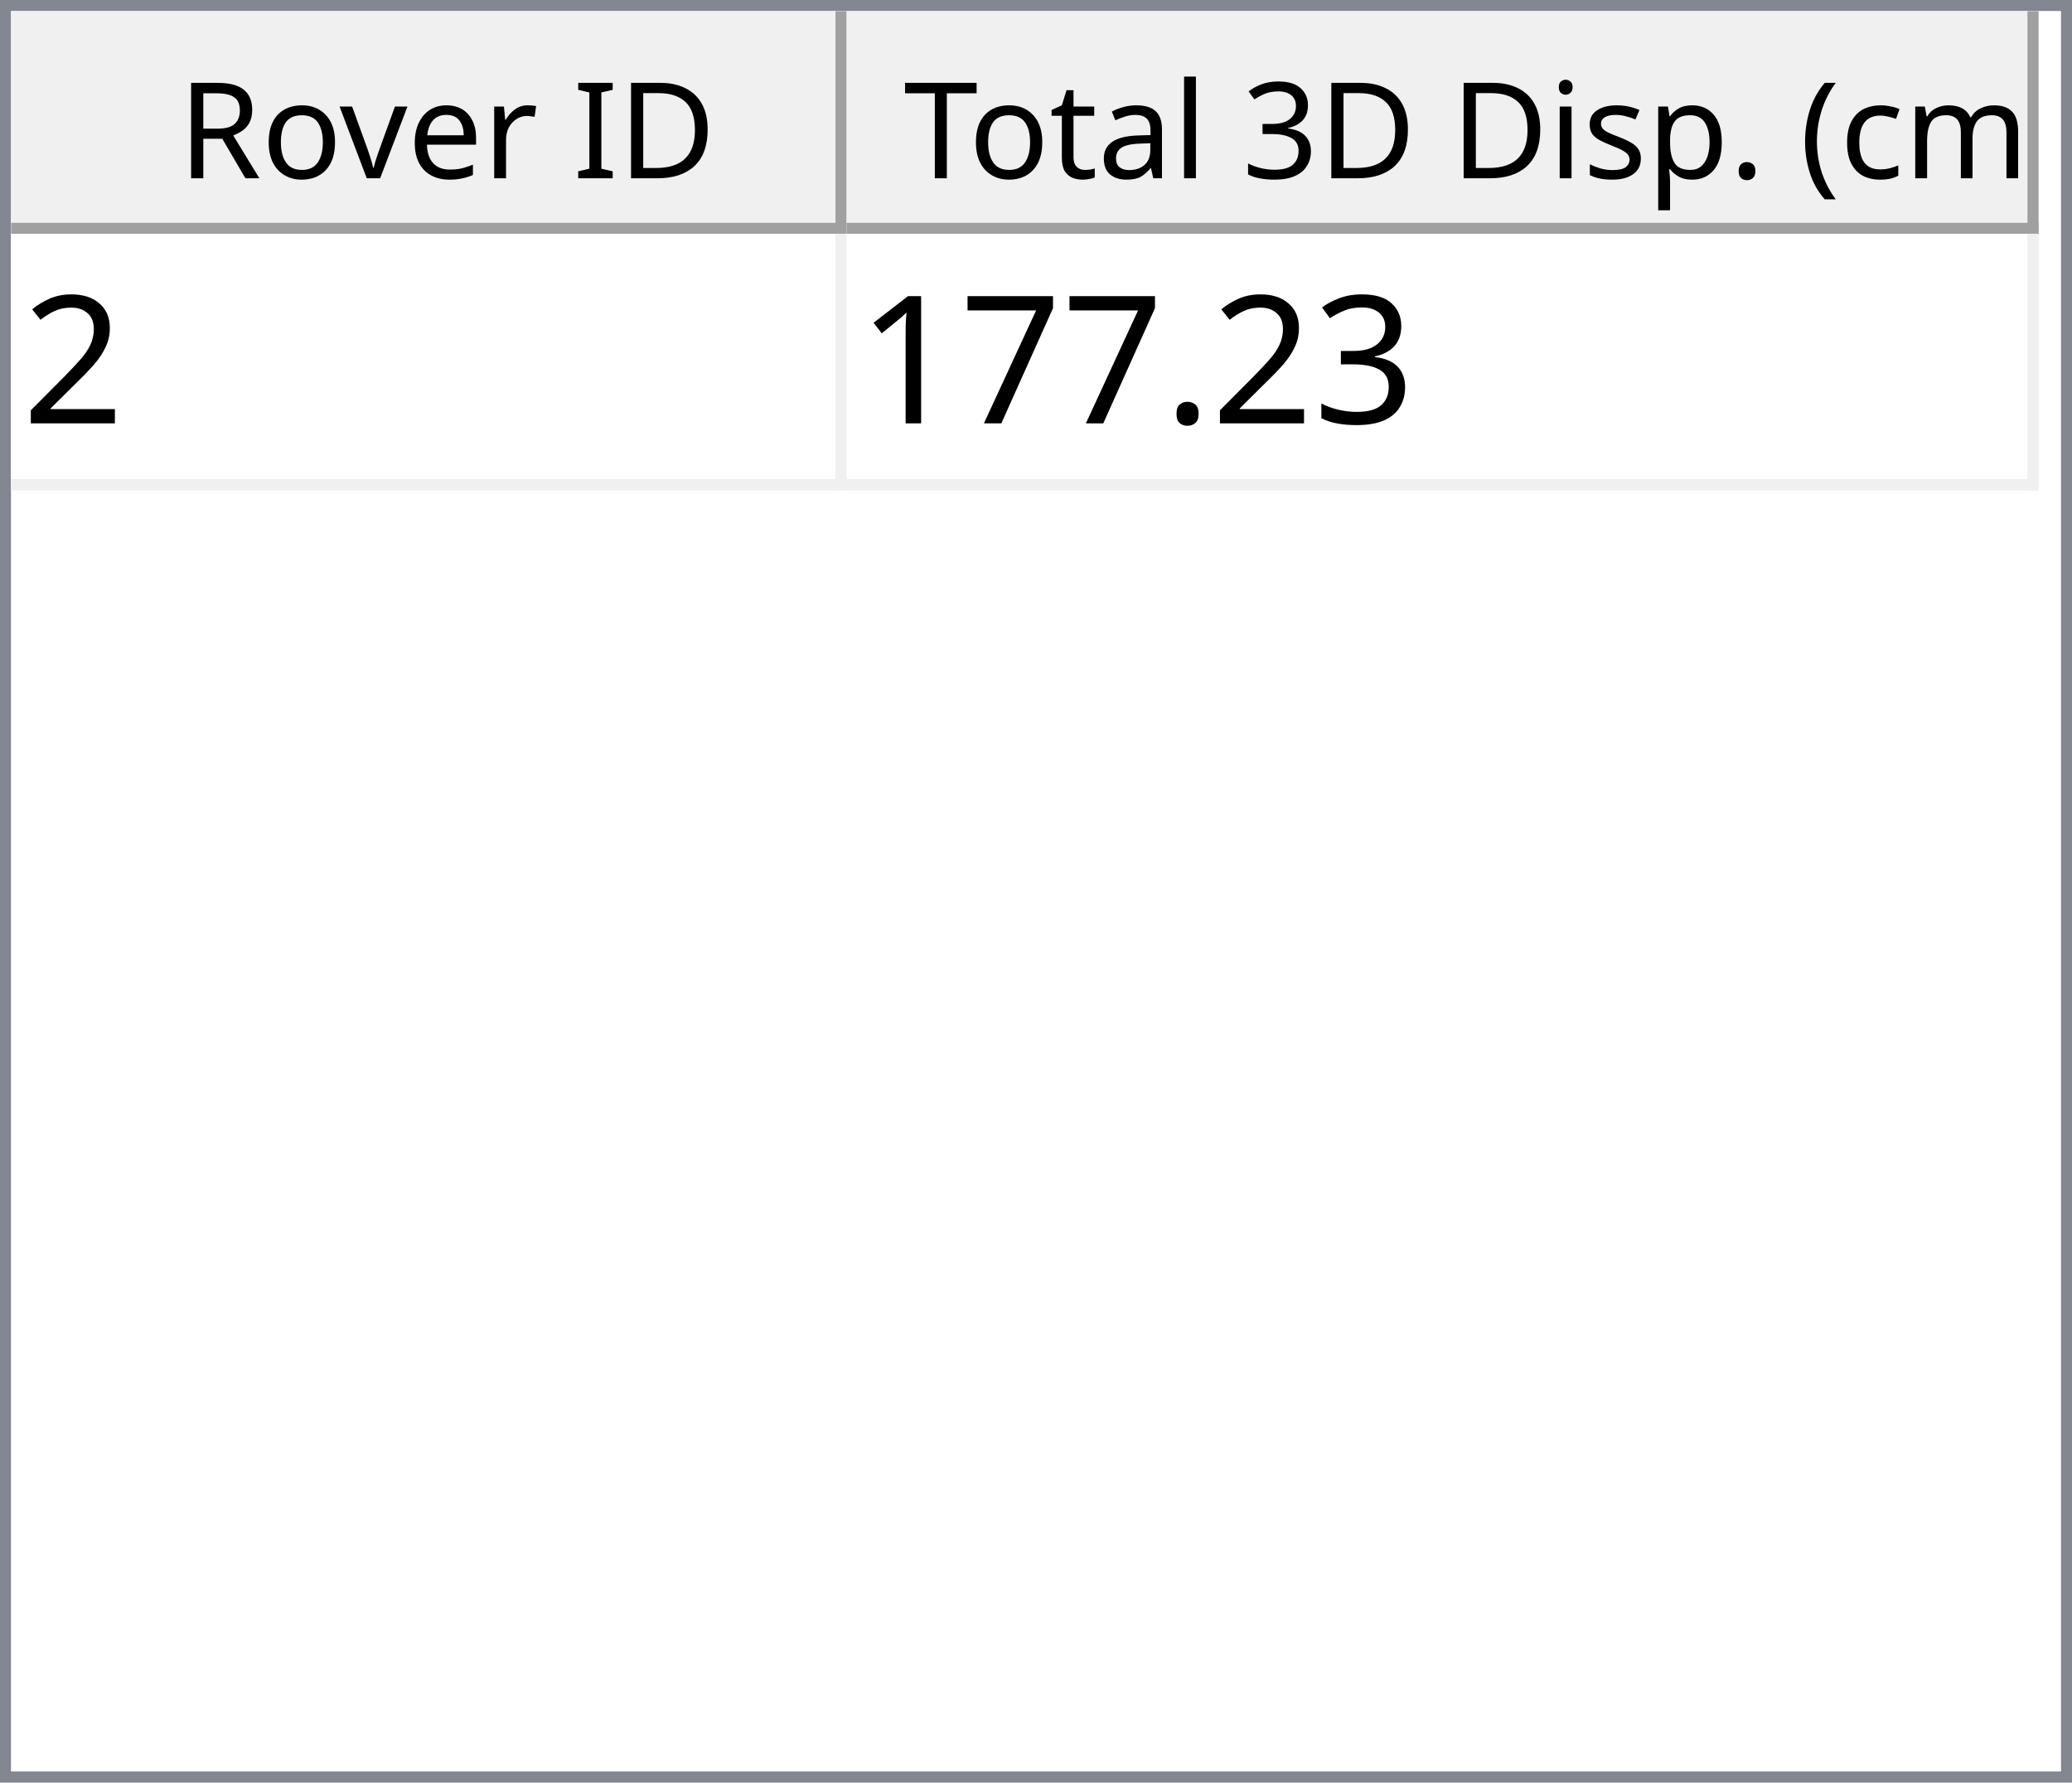
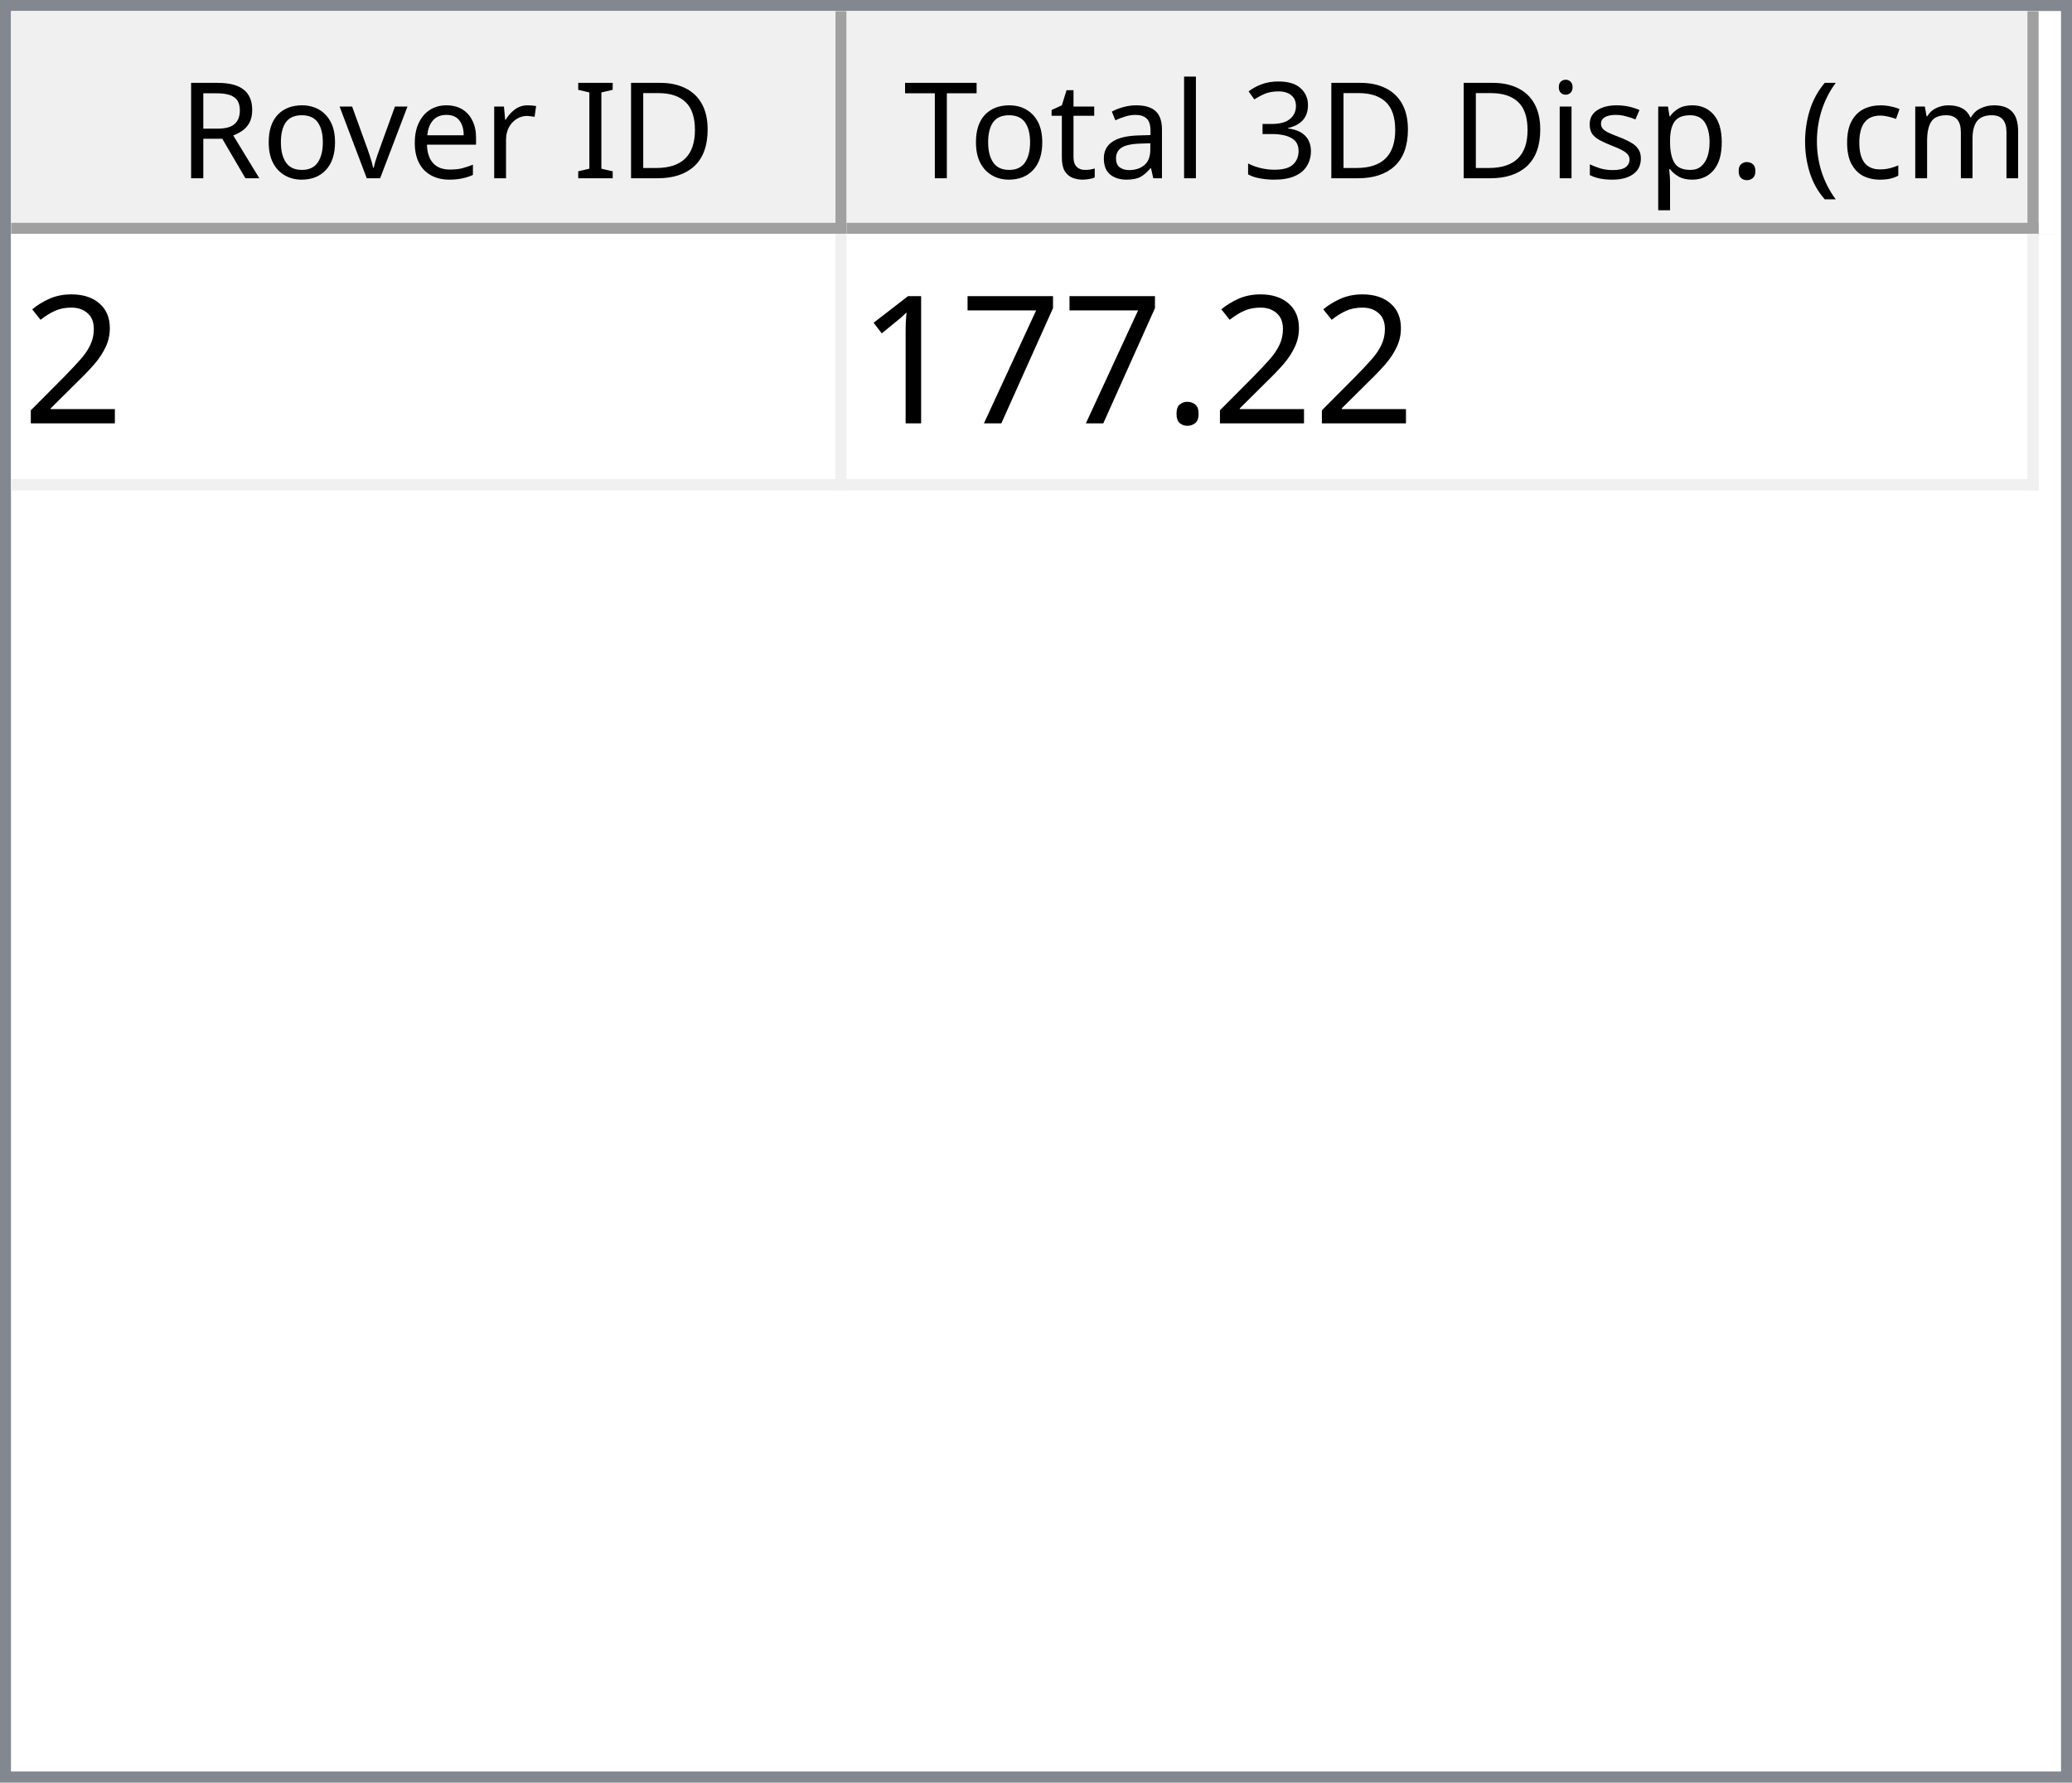
<svg xmlns="http://www.w3.org/2000/svg" style="fill-opacity:1; color-rendering:auto; color-interpolation:auto; text-rendering:auto; stroke:black; stroke-linecap:square; stroke-miterlimit:10; shape-rendering:auto; stroke-opacity:1; fill:black; stroke-dasharray:none; font-weight:normal; stroke-width:1; font-family:'Dialog'; font-style:normal; stroke-linejoin:miter; font-size:12px; stroke-dashoffset:0; image-rendering:auto;" width="186" height="160">
  <defs id="genericDefs" />
  <g>
    <defs id="defs1">
      <clipPath clipPathUnits="userSpaceOnUse" id="clipPath1">
        <path d="M0 0 L186 0 L186 160 L0 160 L0 0 Z" />
      </clipPath>
      <clipPath clipPathUnits="userSpaceOnUse" id="clipPath2">
        <path d="M0 0 L0 160 L186 160 L186 0 Z" />
      </clipPath>
      <clipPath clipPathUnits="userSpaceOnUse" id="clipPath3">
        <path d="M0 0 L0 20 L184 20 L184 0 Z" />
      </clipPath>
      <clipPath clipPathUnits="userSpaceOnUse" id="clipPath4">
        <path d="M0 0 L0 20 L75 20 L75 0 Z" />
      </clipPath>
      <clipPath clipPathUnits="userSpaceOnUse" id="clipPath5">
        <path d="M1 1 L1 19 L74 19 L74 1 Z" />
      </clipPath>
      <clipPath clipPathUnits="userSpaceOnUse" id="clipPath6">
        <path d="M0 0 L0 18 L73 18 L73 0 Z" />
      </clipPath>
      <clipPath clipPathUnits="userSpaceOnUse" id="clipPath7">
        <path d="M-0.5 -0.5 L-0.5 19.5 L74.5 19.5 L74.5 -0.5 Z" />
      </clipPath>
      <clipPath clipPathUnits="userSpaceOnUse" id="clipPath8">
        <path d="M0 0 L0 20 L107 20 L107 0 Z" />
      </clipPath>
      <clipPath clipPathUnits="userSpaceOnUse" id="clipPath9">
        <path d="M1 1 L1 19 L106 19 L106 1 Z" />
      </clipPath>
      <clipPath clipPathUnits="userSpaceOnUse" id="clipPath10">
        <path d="M0 0 L0 18 L105 18 L105 0 Z" />
      </clipPath>
      <clipPath clipPathUnits="userSpaceOnUse" id="clipPath11">
        <path d="M-0.5 -0.5 L-0.5 19.5 L106.5 19.5 L106.5 -0.5 Z" />
      </clipPath>
      <clipPath clipPathUnits="userSpaceOnUse" id="clipPath12">
        <path d="M0 0 L0 138 L184 138 L184 0 Z" />
      </clipPath>
      <clipPath clipPathUnits="userSpaceOnUse" id="clipPath13">
        <path d="M0 0 L0 23 L182 23 L182 0 Z" />
      </clipPath>
      <clipPath clipPathUnits="userSpaceOnUse" id="clipPath14">
        <path d="M-0.5 -0.5 L-0.5 22.5 L181.5 22.5 L181.5 -0.5 Z" />
      </clipPath>
      <clipPath clipPathUnits="userSpaceOnUse" id="clipPath15">
        <path d="M0 0 L0 22 L74 22 L74 0 Z" />
      </clipPath>
      <clipPath clipPathUnits="userSpaceOnUse" id="clipPath16">
        <path d="M0 0 L0 22 L106 22 L106 0 Z" />
      </clipPath>
      <font horiz-adv-x="64.551" id="font1">
        <font-face ascent="107.91" descent="25.098" units-per-em="100" style="font-style:normal; font-family:Segoe UI; font-weight:normal;" />
        <missing-glyph horiz-adv-x="64.551" d="M8.109 0 L8.109 68.266 L56.453 68.266 L56.453 0 L8.109 0 ZM15.328 7.234 L49.219 7.234 L49.219 61.031 L15.328 61.031 L15.328 7.234 Z" />
        <glyph unicode="D" horiz-adv-x="70.117" d="M9.188 0 L9.188 70.016 L28.516 70.016 Q65.531 70.016 65.531 35.891 Q65.531 19.672 55.25 9.836 Q44.969 0 27.734 0 L9.188 0 ZM17.391 62.594 L17.391 7.422 L27.828 7.422 Q41.609 7.422 49.273 14.797 Q56.938 22.172 56.938 35.688 Q56.938 62.594 28.328 62.594 L17.391 62.594 Z" />
        <glyph unicode="I" horiz-adv-x="26.611" d="M17.391 0 L9.188 0 L9.188 70.016 L17.391 70.016 L17.391 0 Z" />
        <glyph unicode=" " horiz-adv-x="27.393" d="" />
        <glyph unicode="r" horiz-adv-x="34.766" d="M34.188 41.891 Q32.078 43.5 28.125 43.5 Q23 43.5 19.555 38.672 Q16.109 33.844 16.109 25.484 L16.109 0 L8.109 0 L8.109 50 L16.109 50 L16.109 39.703 L16.312 39.703 Q18.016 44.969 21.531 47.922 Q25.047 50.875 29.391 50.875 Q32.516 50.875 34.188 50.203 L34.188 41.891 Z" />
        <glyph unicode="e" horiz-adv-x="52.295" d="M48.297 23 L12.984 23 Q13.188 14.656 17.484 10.109 Q21.781 5.562 29.297 5.562 Q37.75 5.562 44.828 11.141 L44.828 3.609 Q38.234 -1.172 27.391 -1.172 Q16.797 -1.172 10.742 5.641 Q4.688 12.453 4.688 24.812 Q4.688 36.469 11.305 43.82 Q17.922 51.172 27.734 51.172 Q37.547 51.172 42.922 44.828 Q48.297 38.484 48.297 27.203 L48.297 23 ZM40.094 29.781 Q40.047 36.719 36.75 40.578 Q33.453 44.438 27.594 44.438 Q21.922 44.438 17.969 40.383 Q14.016 36.328 13.094 29.781 L40.094 29.781 Z" />
        <glyph unicode="v" horiz-adv-x="47.9" d="M47.406 50 L27.484 0 L19.625 0 L0.688 50 L9.469 50 L22.172 13.672 Q23.578 9.672 23.922 6.688 L24.125 6.688 Q24.609 10.453 25.688 13.484 L38.969 50 L47.406 50 Z" />
        <glyph unicode="o" horiz-adv-x="58.594" d="M29 -1.172 Q17.922 -1.172 11.305 5.836 Q4.688 12.844 4.688 24.422 Q4.688 37.016 11.57 44.094 Q18.453 51.172 30.172 51.172 Q41.359 51.172 47.633 44.289 Q53.906 37.406 53.906 25.203 Q53.906 13.234 47.141 6.031 Q40.375 -1.172 29 -1.172 ZM29.594 44.438 Q21.875 44.438 17.383 39.188 Q12.891 33.938 12.891 24.703 Q12.891 15.828 17.43 10.695 Q21.969 5.562 29.594 5.562 Q37.359 5.562 41.531 10.594 Q45.703 15.625 45.703 24.906 Q45.703 34.281 41.531 39.359 Q37.359 44.438 29.594 44.438 Z" />
        <glyph unicode="R" horiz-adv-x="59.814" d="M59.375 0 L49.609 0 L37.891 19.625 Q36.281 22.359 34.766 24.289 Q33.25 26.219 31.664 27.438 Q30.078 28.656 28.25 29.219 Q26.422 29.781 24.125 29.781 L17.391 29.781 L17.391 0 L9.188 0 L9.188 70.016 L30.078 70.016 Q34.672 70.016 38.555 68.867 Q42.438 67.719 45.289 65.375 Q48.141 63.031 49.758 59.547 Q51.375 56.062 51.375 51.375 Q51.375 47.703 50.273 44.656 Q49.172 41.609 47.148 39.211 Q45.125 36.812 42.266 35.133 Q39.406 33.453 35.844 32.516 L35.844 32.328 Q37.594 31.547 38.891 30.547 Q40.188 29.547 41.359 28.18 Q42.531 26.812 43.68 25.078 Q44.828 23.344 46.234 21.047 L59.375 0 ZM17.391 62.594 L17.391 37.203 L28.516 37.203 Q31.594 37.203 34.203 38.133 Q36.812 39.062 38.719 40.797 Q40.625 42.531 41.703 45.047 Q42.781 47.562 42.781 50.688 Q42.781 56.297 39.141 59.445 Q35.5 62.594 28.609 62.594 L17.391 62.594 Z" />
        <glyph unicode=")" horiz-adv-x="30.176" d="M8.297 -15.922 L1.172 -15.922 Q16.406 2.344 16.406 26.812 Q16.406 51.469 1.078 70.016 L8.297 70.016 Q23.531 52.156 23.531 26.703 Q23.531 1.375 8.297 -15.922 Z" />
        <glyph unicode="m" horiz-adv-x="86.133" d="M79.109 0 L71.094 0 L71.094 28.719 Q71.094 37.016 68.531 40.727 Q65.969 44.438 59.906 44.438 Q54.781 44.438 51.195 39.75 Q47.609 35.062 47.609 28.516 L47.609 0 L39.594 0 L39.594 29.688 Q39.594 44.438 28.219 44.438 Q22.953 44.438 19.531 40.016 Q16.109 35.594 16.109 28.516 L16.109 0 L8.109 0 L8.109 50 L16.109 50 L16.109 42.094 L16.312 42.094 Q21.625 51.172 31.844 51.172 Q36.969 51.172 40.773 48.312 Q44.578 45.453 46 40.828 Q51.562 51.172 62.594 51.172 Q79.109 51.172 79.109 30.812 L79.109 0 Z" />
        <glyph unicode="c" horiz-adv-x="46.191" d="M42.188 2.297 Q36.422 -1.172 28.516 -1.172 Q17.828 -1.172 11.258 5.789 Q4.688 12.75 4.688 23.828 Q4.688 36.188 11.766 43.68 Q18.844 51.172 30.672 51.172 Q37.25 51.172 42.281 48.734 L42.281 40.531 Q36.719 44.438 30.375 44.438 Q22.703 44.438 17.797 38.945 Q12.891 33.453 12.891 24.516 Q12.891 15.719 17.508 10.641 Q22.125 5.562 29.891 5.562 Q36.422 5.562 42.188 9.906 L42.188 2.297 Z" />
        <glyph unicode="(" horiz-adv-x="30.176" d="M29.109 -15.922 L21.969 -15.922 Q6.844 1.375 6.844 26.703 Q6.844 52.156 21.969 70.016 L29.203 70.016 Q13.875 51.469 13.875 26.812 Q13.875 2.344 29.109 -15.922 Z" />
        <glyph unicode="." horiz-adv-x="21.68" d="M10.891 -1.078 Q8.641 -1.078 7.055 0.539 Q5.469 2.156 5.469 4.391 Q5.469 6.641 7.055 8.273 Q8.641 9.906 10.891 9.906 Q13.188 9.906 14.797 8.273 Q16.406 6.641 16.406 4.391 Q16.406 2.156 14.797 0.539 Q13.188 -1.078 10.891 -1.078 Z" />
        <glyph unicode="p" horiz-adv-x="58.789" d="M16.312 7.234 L16.109 7.234 L16.109 -23 L8.109 -23 L8.109 50 L16.109 50 L16.109 41.219 L16.312 41.219 Q22.219 51.172 33.594 51.172 Q43.266 51.172 48.688 44.461 Q54.109 37.75 54.109 26.469 Q54.109 13.922 48 6.375 Q41.891 -1.172 31.297 -1.172 Q21.578 -1.172 16.312 7.234 ZM16.109 27.391 L16.109 20.406 Q16.109 14.203 20.141 9.883 Q24.172 5.562 30.375 5.562 Q37.641 5.562 41.773 11.133 Q45.906 16.703 45.906 26.609 Q45.906 34.969 42.047 39.703 Q38.188 44.438 31.594 44.438 Q24.609 44.438 20.359 39.578 Q16.109 34.719 16.109 27.391 Z" />
        <glyph unicode="s" horiz-adv-x="42.432" d="M5.078 1.812 L5.078 10.406 Q11.625 5.562 19.484 5.562 Q30.031 5.562 30.031 12.594 Q30.031 14.594 29.125 15.992 Q28.219 17.391 26.68 18.461 Q25.141 19.531 23.07 20.383 Q21 21.234 18.609 22.172 Q15.281 23.484 12.766 24.828 Q10.25 26.172 8.57 27.859 Q6.891 29.547 6.031 31.695 Q5.172 33.844 5.172 36.719 Q5.172 40.234 6.789 42.945 Q8.406 45.656 11.086 47.484 Q13.766 49.312 17.211 50.242 Q20.656 51.172 24.312 51.172 Q30.812 51.172 35.938 48.922 L35.938 40.828 Q30.422 44.438 23.25 44.438 Q21 44.438 19.195 43.922 Q17.391 43.406 16.094 42.477 Q14.797 41.547 14.086 40.258 Q13.375 38.969 13.375 37.406 Q13.375 35.453 14.086 34.133 Q14.797 32.812 16.164 31.789 Q17.531 30.766 19.484 29.938 Q21.438 29.109 23.922 28.125 Q27.25 26.859 29.883 25.516 Q32.516 24.172 34.375 22.484 Q36.234 20.797 37.234 18.602 Q38.234 16.406 38.234 13.375 Q38.234 9.672 36.602 6.938 Q34.969 4.203 32.234 2.398 Q29.5 0.594 25.93 -0.289 Q22.359 -1.172 18.453 -1.172 Q10.75 -1.172 5.078 1.812 Z" />
        <glyph unicode="i" horiz-adv-x="24.219" d="M12.203 62.703 Q10.062 62.703 8.547 64.164 Q7.031 65.625 7.031 67.875 Q7.031 70.125 8.547 71.609 Q10.062 73.094 12.203 73.094 Q14.406 73.094 15.945 71.609 Q17.484 70.125 17.484 67.875 Q17.484 65.719 15.945 64.211 Q14.406 62.703 12.203 62.703 ZM16.109 0 L8.109 0 L8.109 50 L16.109 50 L16.109 0 Z" />
        <glyph unicode="3" horiz-adv-x="53.906" d="M46.531 19.828 Q46.531 15.094 44.75 11.211 Q42.969 7.328 39.719 4.57 Q36.469 1.812 31.93 0.297 Q27.391 -1.219 21.922 -1.219 Q11.922 -1.219 6 2.594 L6 11.188 Q13.094 5.609 22.219 5.609 Q25.875 5.609 28.828 6.539 Q31.781 7.469 33.906 9.227 Q36.031 10.984 37.18 13.477 Q38.328 15.969 38.328 19.094 Q38.328 32.812 18.797 32.812 L12.984 32.812 L12.984 39.594 L18.5 39.594 Q35.797 39.594 35.797 52.484 Q35.797 64.406 22.609 64.406 Q15.188 64.406 8.688 59.422 L8.688 67.188 Q15.375 71.188 24.609 71.188 Q29 71.188 32.57 69.969 Q36.141 68.75 38.68 66.555 Q41.219 64.359 42.609 61.281 Q44 58.203 44 54.5 Q44 40.672 30.031 36.719 L30.031 36.531 Q33.594 36.141 36.625 34.797 Q39.656 33.453 41.852 31.305 Q44.047 29.156 45.289 26.25 Q46.531 23.344 46.531 19.828 Z" />
        <glyph unicode="l" horiz-adv-x="24.219" d="M16.109 0 L8.109 0 L8.109 74.031 L16.109 74.031 L16.109 0 Z" />
        <glyph unicode="a" horiz-adv-x="50.879" d="M43.891 0 L35.891 0 L35.891 7.812 L35.688 7.812 Q30.469 -1.172 20.312 -1.172 Q12.844 -1.172 8.617 2.781 Q4.391 6.734 4.391 13.281 Q4.391 27.297 20.906 29.594 L35.891 31.688 Q35.891 44.438 25.594 44.438 Q16.547 44.438 9.281 38.281 L9.281 46.484 Q16.656 51.172 26.266 51.172 Q43.891 51.172 43.891 32.516 L43.891 0 ZM35.891 25.297 L23.828 23.641 Q18.266 22.859 15.43 20.875 Q12.594 18.891 12.594 13.875 Q12.594 10.203 15.211 7.883 Q17.828 5.562 22.172 5.562 Q28.125 5.562 32.008 9.742 Q35.891 13.922 35.891 20.312 L35.891 25.297 Z" />
        <glyph unicode="t" horiz-adv-x="33.887" d="M31.297 0.484 Q28.469 -1.078 23.828 -1.078 Q10.688 -1.078 10.688 13.578 L10.688 43.172 L2.094 43.172 L2.094 50 L10.688 50 L10.688 62.203 L18.703 64.797 L18.703 50 L31.297 50 L31.297 43.172 L18.703 43.172 L18.703 14.984 Q18.703 9.969 20.414 7.82 Q22.125 5.672 26.078 5.672 Q29.109 5.672 31.297 7.328 L31.297 0.484 Z" />
        <glyph unicode="T" horiz-adv-x="52.393" d="M50.594 62.594 L30.375 62.594 L30.375 0 L22.172 0 L22.172 62.594 L2 62.594 L2 70.016 L50.594 70.016 L50.594 62.594 Z" />
      </font>
      <font horiz-adv-x="75.0" id="font2">
        <font-face ascent="100.537" descent="21.973" units-per-em="100" style="font-style:normal; font-family:sans-serif; font-weight:normal;" />
        <missing-glyph horiz-adv-x="75.0" d="M12.5 0 L12.5 62.5 L62.5 62.5 L62.5 0 L12.5 0 ZM14.062 1.562 L60.938 1.562 L60.938 60.938 L14.062 60.938 L14.062 1.562 Z" />
        <glyph unicode="2" horiz-adv-x="55.615" d="M50.344 8.453 L50.344 0 L3.031 0 Q2.938 3.172 4.047 6.109 Q5.859 10.938 9.836 15.625 Q13.812 20.312 21.344 26.469 Q33.016 36.031 37.117 41.625 Q41.219 47.219 41.219 52.203 Q41.219 57.422 37.477 61.008 Q33.734 64.594 27.734 64.594 Q21.391 64.594 17.578 60.789 Q13.766 56.984 13.719 50.25 L4.688 51.172 Q5.609 61.281 11.664 66.578 Q17.719 71.875 27.938 71.875 Q38.234 71.875 44.242 66.164 Q50.25 60.453 50.25 52 Q50.25 47.703 48.492 43.555 Q46.734 39.406 42.656 34.812 Q38.578 30.219 29.109 22.219 Q21.188 15.578 18.945 13.211 Q16.703 10.844 15.234 8.453 L50.344 8.453 Z" />
-         <glyph unicode="3" horiz-adv-x="55.615" d="M4.203 18.891 L12.984 20.062 Q14.5 12.594 18.141 9.297 Q21.781 6 27 6 Q33.203 6 37.477 10.297 Q41.75 14.594 41.75 20.953 Q41.75 27 37.797 30.93 Q33.844 34.859 27.734 34.859 Q25.25 34.859 21.531 33.891 L22.516 41.609 Q23.391 41.5 23.922 41.5 Q29.547 41.5 34.039 44.43 Q38.531 47.359 38.531 53.469 Q38.531 58.297 35.258 61.477 Q31.984 64.656 26.812 64.656 Q21.688 64.656 18.266 61.43 Q14.844 58.203 13.875 51.766 L5.078 53.328 Q6.688 62.156 12.398 67.016 Q18.109 71.875 26.609 71.875 Q32.469 71.875 37.398 69.359 Q42.328 66.844 44.945 62.5 Q47.562 58.156 47.562 53.266 Q47.562 48.641 45.07 44.828 Q42.578 41.016 37.703 38.766 Q44.047 37.312 47.562 32.695 Q51.078 28.078 51.078 21.141 Q51.078 11.766 44.242 5.25 Q37.406 -1.266 26.953 -1.266 Q17.531 -1.266 11.305 4.352 Q5.078 9.969 4.203 18.891 Z" />
        <glyph unicode="." horiz-adv-x="27.783" d="M9.078 0 L9.078 10.016 L19.094 10.016 L19.094 0 L9.078 0 Z" />
        <glyph unicode="7" horiz-adv-x="55.615" d="M4.734 62.203 L4.734 70.656 L51.078 70.656 L51.078 63.812 Q44.234 56.547 37.523 44.484 Q30.812 32.422 27.156 19.672 Q24.516 10.688 23.781 0 L14.75 0 Q14.891 8.453 18.062 20.414 Q21.234 32.375 27.172 43.484 Q33.109 54.594 39.797 62.203 L4.734 62.203 Z" />
        <glyph unicode="1" horiz-adv-x="55.615" d="M37.25 0 L28.469 0 L28.469 56 Q25.297 52.984 20.141 49.953 Q14.984 46.922 10.891 45.406 L10.891 53.906 Q18.266 57.375 23.781 62.305 Q29.297 67.234 31.594 71.875 L37.25 71.875 L37.25 0 Z" />
      </font>
    </defs>
    <g style="fill:white; stroke:white;">
      <rect x="0" y="0" width="186" style="clip-path:url(#clipPath1); stroke:none;" height="160" />
    </g>
    <g style="fill:white; text-rendering:optimizeSpeed; color-rendering:optimizeSpeed; image-rendering:optimizeSpeed; shape-rendering:crispEdges; stroke:white; color-interpolation:sRGB;">
      <rect x="0" width="186" height="160" y="0" style="stroke:none;" />
      <path style="stroke:none;" d="M0 160 L186 160 L186 0 L0 0 Z" />
    </g>
    <g style="fill:rgb(240,240,240); font-family:'Segoe UI'; stroke:rgb(240,240,240);">
      <rect x="0" y="0" width="186" style="clip-path:url(#clipPath2); stroke:none;" height="160" />
    </g>
    <g style="fill:rgb(130,135,144); font-family:'Segoe UI'; stroke:rgb(130,135,144);">
      <path d="M0 0 L186 0 L186 160 L0 160 L0 0 ZM1 1 L185 1 L185 159 L1 159 L1 1 Z" style="fill-rule:evenodd; clip-path:url(#clipPath2); stroke:none;" />
    </g>
    <g style="fill:white; font-family:'Segoe UI'; stroke:white;" transform="translate(1,1)">
      <rect x="0" y="0" width="184" style="clip-path:url(#clipPath3); stroke:none;" height="20" />
    </g>
    <g style="fill:rgb(240,240,240); font-family:'Segoe UI'; stroke:rgb(240,240,240);" transform="translate(1,1)">
      <rect x="0" y="0" width="75" style="clip-path:url(#clipPath4); stroke:none;" height="20" />
    </g>
    <g style="font-family:'Segoe UI';" transform="translate(2,2)">
      <text x="14" xml:space="preserve" y="14" style="clip-path:url(#clipPath6); stroke:none;">Rover ID</text>
    </g>
    <g style="fill:rgb(160,160,160); font-family:'Segoe UI'; stroke:rgb(160,160,160); stroke-linejoin:bevel;" transform="translate(1.5,1.5)">
      <line x1="74" x2="74" y1="0" style="fill:none; clip-path:url(#clipPath7);" y2="19" />
    </g>
    <g style="fill:rgb(160,160,160); font-family:'Segoe UI'; stroke:rgb(160,160,160); stroke-linejoin:bevel;" transform="matrix(1,0,0,1,1,1) translate(0.5,0.5)">
      <line x1="0" x2="74" y1="19" style="fill:none; clip-path:url(#clipPath7);" y2="19" />
    </g>
    <g style="fill:rgb(240,240,240); font-family:'Segoe UI'; stroke:rgb(240,240,240);" transform="translate(76,1)">
      <rect x="0" y="0" width="107" style="clip-path:url(#clipPath8); stroke:none;" height="20" />
    </g>
    <g style="font-family:'Segoe UI';" transform="translate(77,2)">
      <text x="1" xml:space="preserve" y="14" style="clip-path:url(#clipPath10); stroke:none;"> Total 3D Disp. (cm)</text>
    </g>
    <g style="fill:rgb(160,160,160); font-family:'Segoe UI'; stroke:rgb(160,160,160); stroke-linejoin:bevel;" transform="translate(76.5,1.5)">
      <line x1="106" x2="106" y1="0" style="fill:none; clip-path:url(#clipPath11);" y2="19" />
    </g>
    <g style="fill:rgb(160,160,160); font-family:'Segoe UI'; stroke:rgb(160,160,160); stroke-linejoin:bevel;" transform="matrix(1,0,0,1,76,1) translate(0.5,0.5)">
      <line x1="0" x2="106" y1="19" style="fill:none; clip-path:url(#clipPath11);" y2="19" />
    </g>
    <g style="fill:white; font-family:'Segoe UI'; stroke:white;" transform="translate(1,21)">
      <rect x="0" y="0" width="184" style="clip-path:url(#clipPath12); stroke:none;" height="138" />
    </g>
    <g style="fill:rgb(240,240,240); font-size:16px; font-family:sans-serif; stroke:rgb(240,240,240);" transform="translate(1,21)">
      <rect x="0" y="0" width="182" style="clip-path:url(#clipPath13); stroke:none;" height="23" />
      <line transform="translate(0.5,0.5)" x1="0" x2="181" y1="22" style="clip-path:url(#clipPath14); fill:none; stroke-linejoin:bevel;" y2="22" />
    </g>
    <g transform="matrix(1,0,0,1,1,21) translate(0.5,0.5)" style="fill:rgb(240,240,240); font-size:16px; font-family:sans-serif; stroke:rgb(240,240,240); stroke-linejoin:bevel;">
      <line x1="74" x2="74" y1="0" style="fill:none; clip-path:url(#clipPath14);" y2="22" />
    </g>
    <g transform="matrix(1,0,0,1,1,21) translate(0.5,0.5)" style="fill:rgb(240,240,240); font-size:16px; font-family:sans-serif; stroke:rgb(240,240,240); stroke-linejoin:bevel;">
      <line x1="181" x2="181" y1="0" style="fill:none; clip-path:url(#clipPath14);" y2="22" />
    </g>
    <g style="fill:white; font-size:16px; font-family:sans-serif; stroke:white;" transform="matrix(1,0,0,1,1,21)">
      <rect x="0" y="0" width="74" style="clip-path:url(#clipPath15); stroke:none;" height="22" />
      <text x="1" y="17" style="fill:black; clip-path:url(#clipPath15); stroke:none;" xml:space="preserve">2</text>
    </g>
    <g style="fill:white; font-size:16px; font-family:sans-serif; stroke:white;" transform="matrix(1,0,0,1,1,21) translate(75,0)">
      <rect x="0" y="0" width="106" style="clip-path:url(#clipPath16); stroke:none;" height="22" />
-       <text x="1" y="17" style="fill:black; clip-path:url(#clipPath16); stroke:none;" xml:space="preserve">177.23</text>
+       <text x="1" y="17" style="fill:black; clip-path:url(#clipPath16); stroke:none;" xml:space="preserve">177.22</text>
    </g>
  </g>
</svg>
